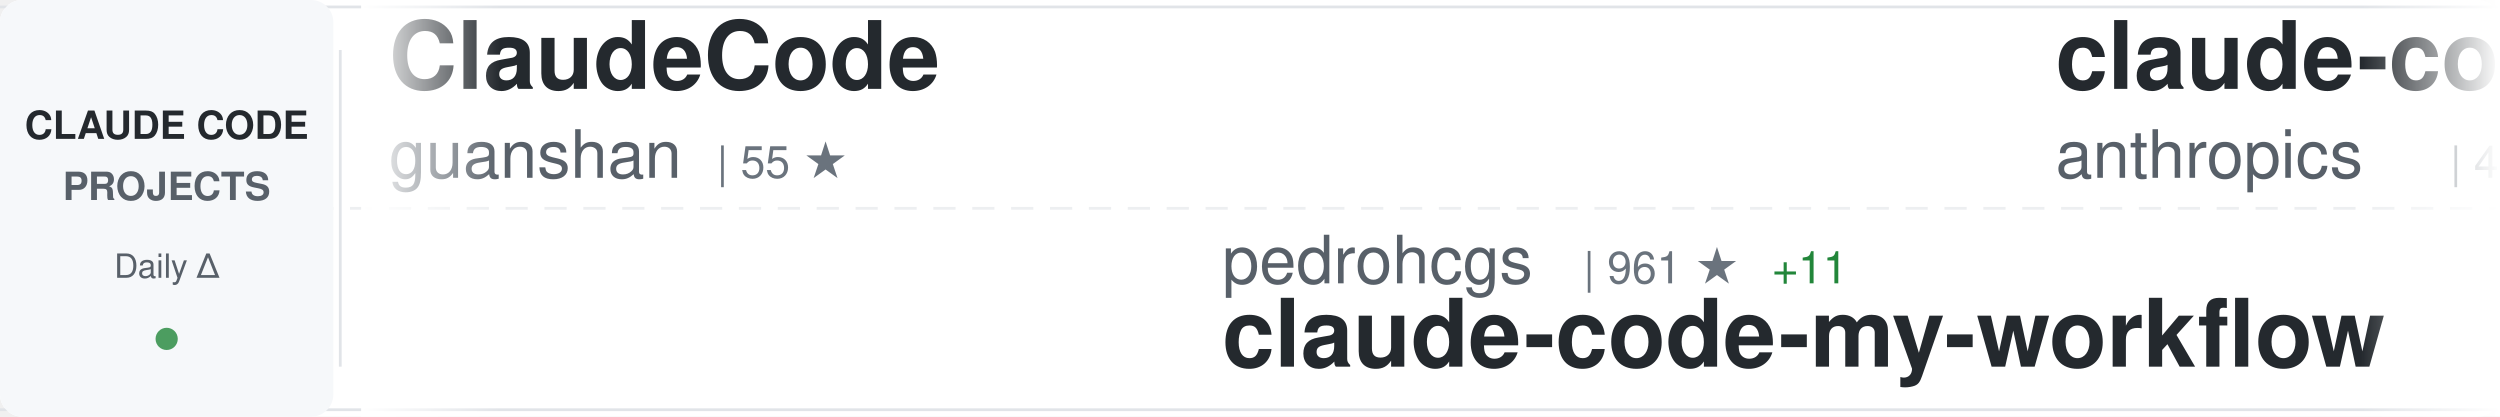
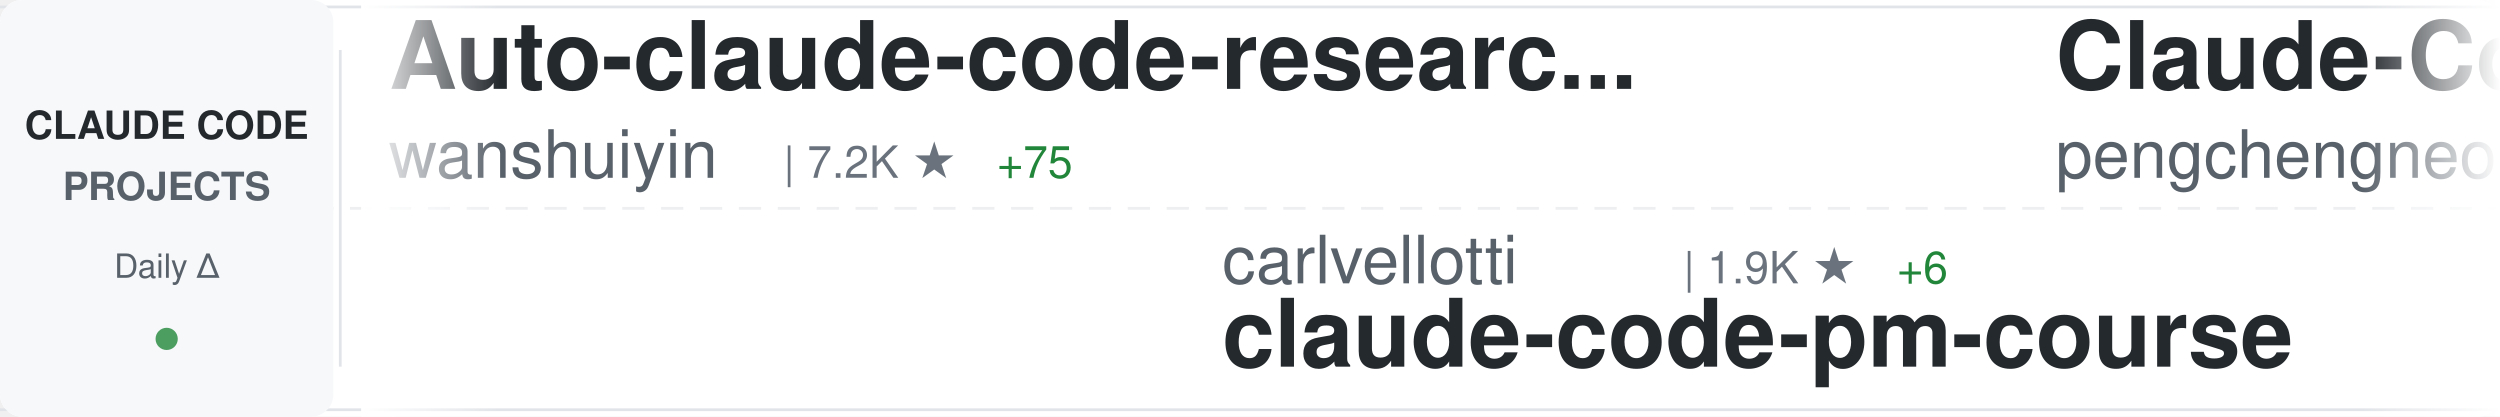
<svg xmlns="http://www.w3.org/2000/svg" width="900" height="150">
  <defs>
    <linearGradient id="awesomeLeftFade" x1="0%" y1="0%" x2="100%" y2="0%">
      <stop offset="0%" style="stop-color:#ffffff;stop-opacity:1" />
      <stop offset="100%" style="stop-color:#ffffff;stop-opacity:0" />
    </linearGradient>
    <linearGradient id="awesomeRightFade" x1="0%" y1="0%" x2="100%" y2="0%">
      <stop offset="0%" style="stop-color:#ffffff;stop-opacity:0" />
      <stop offset="100%" style="stop-color:#ffffff;stop-opacity:1" />
    </linearGradient>
  </defs>
  <rect width="900" height="150" fill="#ffffff" rx="8" />
  <rect x="0" y="2" width="900" height="1" fill="#e1e4e8" />
  <rect x="0" y="147" width="900" height="1" fill="#e1e4e8" />
  <line x1="0" y1="75" x2="900" y2="75" stroke="#e1e4e8" stroke-width="1" stroke-dasharray="8 6" opacity="0.6" />
  <rect x="0" y="0" width="120" height="150" fill="#f6f8fa" rx="8" />
  <text x="60" y="50" font-family="-apple-system, BlinkMacSystemFont, 'Segoe UI', Helvetica, Arial, sans-serif" font-size="14" font-weight="600" fill="#24292e" text-anchor="middle">CLAUDE CODE</text>
  <text x="60" y="72" font-family="-apple-system, BlinkMacSystemFont, 'Segoe UI', Helvetica, Arial, sans-serif" font-size="14" font-weight="600" fill="#586069" text-anchor="middle">PROJECTS</text>
  <text x="60" y="100" font-family="-apple-system, BlinkMacSystemFont, 'Segoe UI', Helvetica, Arial, sans-serif" font-size="12" font-weight="500" fill="#586069" text-anchor="middle">Daily Δ</text>
  <circle cx="60" cy="122" r="4" fill="#22863a" opacity="0.8" />
  <rect x="122" y="18" width="1" height="114" fill="#e1e4e8" />
  <clipPath id="awesomeTickerClip">
    <rect x="130" y="0" width="770" height="150" />
  </clipPath>
  <g clip-path="url(#awesomeTickerClip)">
    <g id="awesomeTickerItems">
      <animateTransform attributeName="transform" attributeType="XML" type="translate" from="0 0" to="-3000 0" dur="54s" repeatCount="indefinite" />
      <g transform="translate(0, 0)">
-         <text x="140" y="32" font-family="-apple-system, BlinkMacSystemFont, 'Segoe UI', Helvetica, Arial, sans-serif" font-size="34" font-weight="600" fill="#24292e">ClaudeCode</text>
-         <text x="140" y="64" font-family="-apple-system, BlinkMacSystemFont, 'Segoe UI', Helvetica, Arial, sans-serif" font-size="24" font-weight="400" fill="#586069">guanshan</text>
-         <text x="258" y="64" font-family="-apple-system, BlinkMacSystemFont, 'Segoe UI', Helvetica, Arial, sans-serif" font-size="16" font-weight="500" fill="#6a737d">| 55 ★</text>
+         <text x="140" y="32" font-family="-apple-system, BlinkMacSystemFont, 'Segoe UI', Helvetica, Arial, sans-serif" font-size="34" font-weight="600" fill="#24292e">Auto-claude-code-researc...</text>
+         <text x="140" y="64" font-family="-apple-system, BlinkMacSystemFont, 'Segoe UI', Helvetica, Arial, sans-serif" font-size="24" font-weight="400" fill="#586069">wanshuiyin</text>
+         <text x="282" y="64" font-family="-apple-system, BlinkMacSystemFont, 'Segoe UI', Helvetica, Arial, sans-serif" font-size="16" font-weight="500" fill="#6a737d">| 7.2K ★</text>
+         <text x="359" y="64" font-family="-apple-system, BlinkMacSystemFont, 'Segoe UI', Helvetica, Arial, sans-serif" font-size="16" font-weight="500" fill="#22863a"> +75</text>
      </g>
      <g transform="translate(300, 0)">
-         <text x="140" y="102" font-family="-apple-system, BlinkMacSystemFont, 'Segoe UI', Helvetica, Arial, sans-serif" font-size="24" font-weight="400" fill="#586069">pedrohcgs</text>
-         <text x="270" y="102" font-family="-apple-system, BlinkMacSystemFont, 'Segoe UI', Helvetica, Arial, sans-serif" font-size="16" font-weight="500" fill="#6a737d">| 961 ★</text>
-         <text x="338" y="102" font-family="-apple-system, BlinkMacSystemFont, 'Segoe UI', Helvetica, Arial, sans-serif" font-size="16" font-weight="500" fill="#22863a"> +11</text>
-         <text x="140" y="132" font-family="-apple-system, BlinkMacSystemFont, 'Segoe UI', Helvetica, Arial, sans-serif" font-size="34" font-weight="600" fill="#24292e">claude-code-my-workflow</text>
+         <text x="140" y="102" font-family="-apple-system, BlinkMacSystemFont, 'Segoe UI', Helvetica, Arial, sans-serif" font-size="24" font-weight="400" fill="#586069">carlvellotti</text>
+         <text x="306" y="102" font-family="-apple-system, BlinkMacSystemFont, 'Segoe UI', Helvetica, Arial, sans-serif" font-size="16" font-weight="500" fill="#6a737d">| 1.9K ★</text>
+         <text x="383" y="102" font-family="-apple-system, BlinkMacSystemFont, 'Segoe UI', Helvetica, Arial, sans-serif" font-size="16" font-weight="500" fill="#22863a"> +6</text>
+         <text x="140" y="132" font-family="-apple-system, BlinkMacSystemFont, 'Segoe UI', Helvetica, Arial, sans-serif" font-size="34" font-weight="600" fill="#24292e">claude-code-pm-course</text>
      </g>
      <g transform="translate(600, 0)">
-         <text x="140" y="32" font-family="-apple-system, BlinkMacSystemFont, 'Segoe UI', Helvetica, Arial, sans-serif" font-size="34" font-weight="600" fill="#24292e">claude-code-security-rev...</text>
-         <text x="140" y="64" font-family="-apple-system, BlinkMacSystemFont, 'Segoe UI', Helvetica, Arial, sans-serif" font-size="24" font-weight="400" fill="#586069">anthropics</text>
-         <text x="282" y="64" font-family="-apple-system, BlinkMacSystemFont, 'Segoe UI', Helvetica, Arial, sans-serif" font-size="16" font-weight="500" fill="#6a737d">| 4.3K ★</text>
-         <text x="359" y="64" font-family="-apple-system, BlinkMacSystemFont, 'Segoe UI', Helvetica, Arial, sans-serif" font-size="16" font-weight="500" fill="#22863a"> +14</text>
+         <text x="140" y="32" font-family="-apple-system, BlinkMacSystemFont, 'Segoe UI', Helvetica, Arial, sans-serif" font-size="34" font-weight="600" fill="#24292e">Claude-Code</text>
+         <text x="140" y="64" font-family="-apple-system, BlinkMacSystemFont, 'Segoe UI', Helvetica, Arial, sans-serif" font-size="24" font-weight="400" fill="#586069">pengchengneo</text>
+         <text x="306" y="64" font-family="-apple-system, BlinkMacSystemFont, 'Segoe UI', Helvetica, Arial, sans-serif" font-size="16" font-weight="500" fill="#6a737d">| 1.2K ★</text>
+         <text x="383" y="64" font-family="-apple-system, BlinkMacSystemFont, 'Segoe UI', Helvetica, Arial, sans-serif" font-size="16" font-weight="500" fill="#22863a"> +11</text>
      </g>
      <g transform="translate(900, 0)">
-         <text x="140" y="102" font-family="-apple-system, BlinkMacSystemFont, 'Segoe UI', Helvetica, Arial, sans-serif" font-size="24" font-weight="400" fill="#586069">Windy3f3f3f3f</text>
-         <text x="318" y="102" font-family="-apple-system, BlinkMacSystemFont, 'Segoe UI', Helvetica, Arial, sans-serif" font-size="16" font-weight="500" fill="#6a737d">| 2.0K ★</text>
-         <text x="395" y="102" font-family="-apple-system, BlinkMacSystemFont, 'Segoe UI', Helvetica, Arial, sans-serif" font-size="16" font-weight="500" fill="#22863a"> +14</text>
-         <text x="140" y="132" font-family="-apple-system, BlinkMacSystemFont, 'Segoe UI', Helvetica, Arial, sans-serif" font-size="34" font-weight="600" fill="#24292e">how-claude-code-works</text>
+         <text x="140" y="102" font-family="-apple-system, BlinkMacSystemFont, 'Segoe UI', Helvetica, Arial, sans-serif" font-size="24" font-weight="400" fill="#586069">Yeachan-Heo</text>
+         <text x="294" y="102" font-family="-apple-system, BlinkMacSystemFont, 'Segoe UI', Helvetica, Arial, sans-serif" font-size="16" font-weight="500" fill="#6a737d">| 30.6K ★</text>
+         <text x="380" y="102" font-family="-apple-system, BlinkMacSystemFont, 'Segoe UI', Helvetica, Arial, sans-serif" font-size="16" font-weight="500" fill="#22863a"> +243</text>
+         <text x="140" y="132" font-family="-apple-system, BlinkMacSystemFont, 'Segoe UI', Helvetica, Arial, sans-serif" font-size="34" font-weight="600" fill="#24292e">oh-my-claudecode</text>
      </g>
      <g transform="translate(1200, 0)">
-         <text x="140" y="32" font-family="-apple-system, BlinkMacSystemFont, 'Segoe UI', Helvetica, Arial, sans-serif" font-size="34" font-weight="600" fill="#24292e">claude-code</text>
-         <text x="140" y="64" font-family="-apple-system, BlinkMacSystemFont, 'Segoe UI', Helvetica, Arial, sans-serif" font-size="24" font-weight="400" fill="#586069">jarmuine</text>
-         <text x="258" y="64" font-family="-apple-system, BlinkMacSystemFont, 'Segoe UI', Helvetica, Arial, sans-serif" font-size="16" font-weight="500" fill="#6a737d">| 2.1K ★</text>
-         <text x="335" y="64" font-family="-apple-system, BlinkMacSystemFont, 'Segoe UI', Helvetica, Arial, sans-serif" font-size="16" font-weight="500" fill="#22863a"> +7</text>
+         <text x="140" y="32" font-family="-apple-system, BlinkMacSystemFont, 'Segoe UI', Helvetica, Arial, sans-serif" font-size="34" font-weight="600" fill="#24292e">claude_code_src</text>
+         <text x="140" y="64" font-family="-apple-system, BlinkMacSystemFont, 'Segoe UI', Helvetica, Arial, sans-serif" font-size="24" font-weight="400" fill="#586069">ponponon</text>
+         <text x="258" y="64" font-family="-apple-system, BlinkMacSystemFont, 'Segoe UI', Helvetica, Arial, sans-serif" font-size="16" font-weight="500" fill="#6a737d">| 2.2K ★</text>
+         <text x="335" y="64" font-family="-apple-system, BlinkMacSystemFont, 'Segoe UI', Helvetica, Arial, sans-serif" font-size="16" font-weight="500" fill="#22863a"> +4</text>
      </g>
      <g transform="translate(1500, 0)">
-         <text x="140" y="102" font-family="-apple-system, BlinkMacSystemFont, 'Segoe UI', Helvetica, Arial, sans-serif" font-size="24" font-weight="400" fill="#586069">kodu-ai</text>
-         <text x="246" y="102" font-family="-apple-system, BlinkMacSystemFont, 'Segoe UI', Helvetica, Arial, sans-serif" font-size="16" font-weight="500" fill="#6a737d">| 5.3K ★</text>
-         <text x="140" y="132" font-family="-apple-system, BlinkMacSystemFont, 'Segoe UI', Helvetica, Arial, sans-serif" font-size="34" font-weight="600" fill="#24292e">claude-coder</text>
+         <text x="140" y="102" font-family="-apple-system, BlinkMacSystemFont, 'Segoe UI', Helvetica, Arial, sans-serif" font-size="24" font-weight="400" fill="#586069">diet103</text>
+         <text x="246" y="102" font-family="-apple-system, BlinkMacSystemFont, 'Segoe UI', Helvetica, Arial, sans-serif" font-size="16" font-weight="500" fill="#6a737d">| 9.5K ★</text>
+         <text x="323" y="102" font-family="-apple-system, BlinkMacSystemFont, 'Segoe UI', Helvetica, Arial, sans-serif" font-size="16" font-weight="500" fill="#22863a"> +22</text>
+         <text x="140" y="132" font-family="-apple-system, BlinkMacSystemFont, 'Segoe UI', Helvetica, Arial, sans-serif" font-size="34" font-weight="600" fill="#24292e">claude-code-infrastructu...</text>
      </g>
      <g transform="translate(1800, 0)">
-         <text x="140" y="32" font-family="-apple-system, BlinkMacSystemFont, 'Segoe UI', Helvetica, Arial, sans-serif" font-size="34" font-weight="600" fill="#24292e">claude-code-analysis</text>
-         <text x="140" y="64" font-family="-apple-system, BlinkMacSystemFont, 'Segoe UI', Helvetica, Arial, sans-serif" font-size="24" font-weight="400" fill="#586069">liuup</text>
-         <text x="222" y="64" font-family="-apple-system, BlinkMacSystemFont, 'Segoe UI', Helvetica, Arial, sans-serif" font-size="16" font-weight="500" fill="#6a737d">| 1.9K ★</text>
-         <text x="299" y="64" font-family="-apple-system, BlinkMacSystemFont, 'Segoe UI', Helvetica, Arial, sans-serif" font-size="16" font-weight="500" fill="#22863a"> +52</text>
+         <text x="140" y="32" font-family="-apple-system, BlinkMacSystemFont, 'Segoe UI', Helvetica, Arial, sans-serif" font-size="34" font-weight="600" fill="#24292e">skills</text>
+         <text x="140" y="64" font-family="-apple-system, BlinkMacSystemFont, 'Segoe UI', Helvetica, Arial, sans-serif" font-size="24" font-weight="400" fill="#586069">anthropics</text>
+         <text x="282" y="64" font-family="-apple-system, BlinkMacSystemFont, 'Segoe UI', Helvetica, Arial, sans-serif" font-size="16" font-weight="500" fill="#6a737d">| 121.8K ★</text>
+         <text x="377" y="64" font-family="-apple-system, BlinkMacSystemFont, 'Segoe UI', Helvetica, Arial, sans-serif" font-size="16" font-weight="500" fill="#22863a"> +703</text>
      </g>
      <g transform="translate(2100, 0)">
-         <text x="140" y="102" font-family="-apple-system, BlinkMacSystemFont, 'Segoe UI', Helvetica, Arial, sans-serif" font-size="24" font-weight="400" fill="#586069">alirezarezvani</text>
-         <text x="330" y="102" font-family="-apple-system, BlinkMacSystemFont, 'Segoe UI', Helvetica, Arial, sans-serif" font-size="16" font-weight="500" fill="#6a737d">| 12.2K ★</text>
-         <text x="416" y="102" font-family="-apple-system, BlinkMacSystemFont, 'Segoe UI', Helvetica, Arial, sans-serif" font-size="16" font-weight="500" fill="#22863a"> +143</text>
-         <text x="140" y="132" font-family="-apple-system, BlinkMacSystemFont, 'Segoe UI', Helvetica, Arial, sans-serif" font-size="34" font-weight="600" fill="#24292e">claude-skills</text>
+         <text x="140" y="102" font-family="-apple-system, BlinkMacSystemFont, 'Segoe UI', Helvetica, Arial, sans-serif" font-size="24" font-weight="400" fill="#586069">bfly123</text>
+         <text x="246" y="102" font-family="-apple-system, BlinkMacSystemFont, 'Segoe UI', Helvetica, Arial, sans-serif" font-size="16" font-weight="500" fill="#6a737d">| 2.3K ★</text>
+         <text x="323" y="102" font-family="-apple-system, BlinkMacSystemFont, 'Segoe UI', Helvetica, Arial, sans-serif" font-size="16" font-weight="500" fill="#22863a"> +14</text>
+         <text x="140" y="132" font-family="-apple-system, BlinkMacSystemFont, 'Segoe UI', Helvetica, Arial, sans-serif" font-size="34" font-weight="600" fill="#24292e">claude_code_bridge</text>
      </g>
      <g transform="translate(2400, 0)">
-         <text x="140" y="32" font-family="-apple-system, BlinkMacSystemFont, 'Segoe UI', Helvetica, Arial, sans-serif" font-size="34" font-weight="600" fill="#24292e">gstack</text>
-         <text x="140" y="64" font-family="-apple-system, BlinkMacSystemFont, 'Segoe UI', Helvetica, Arial, sans-serif" font-size="24" font-weight="400" fill="#586069">garrytan</text>
-         <text x="258" y="64" font-family="-apple-system, BlinkMacSystemFont, 'Segoe UI', Helvetica, Arial, sans-serif" font-size="16" font-weight="500" fill="#6a737d">| 79.4K ★</text>
-         <text x="344" y="64" font-family="-apple-system, BlinkMacSystemFont, 'Segoe UI', Helvetica, Arial, sans-serif" font-size="16" font-weight="500" fill="#22863a"> +951</text>
+         <text x="140" y="32" font-family="-apple-system, BlinkMacSystemFont, 'Segoe UI', Helvetica, Arial, sans-serif" font-size="34" font-weight="600" fill="#24292e">claude-skills</text>
+         <text x="140" y="64" font-family="-apple-system, BlinkMacSystemFont, 'Segoe UI', Helvetica, Arial, sans-serif" font-size="24" font-weight="400" fill="#586069">alirezarezvani</text>
+         <text x="330" y="64" font-family="-apple-system, BlinkMacSystemFont, 'Segoe UI', Helvetica, Arial, sans-serif" font-size="16" font-weight="500" fill="#6a737d">| 12.2K ★</text>
+         <text x="416" y="64" font-family="-apple-system, BlinkMacSystemFont, 'Segoe UI', Helvetica, Arial, sans-serif" font-size="16" font-weight="500" fill="#22863a"> +149</text>
      </g>
      <g transform="translate(2700, 0)">
-         <text x="140" y="102" font-family="-apple-system, BlinkMacSystemFont, 'Segoe UI', Helvetica, Arial, sans-serif" font-size="24" font-weight="400" fill="#586069">alejandrobalderas</text>
-         <text x="366" y="102" font-family="-apple-system, BlinkMacSystemFont, 'Segoe UI', Helvetica, Arial, sans-serif" font-size="16" font-weight="500" fill="#6a737d">| 1.7K ★</text>
-         <text x="443" y="102" font-family="-apple-system, BlinkMacSystemFont, 'Segoe UI', Helvetica, Arial, sans-serif" font-size="16" font-weight="500" fill="#22863a"> +14</text>
-         <text x="140" y="132" font-family="-apple-system, BlinkMacSystemFont, 'Segoe UI', Helvetica, Arial, sans-serif" font-size="34" font-weight="600" fill="#24292e">claude-code-from-source</text>
+         <text x="140" y="102" font-family="-apple-system, BlinkMacSystemFont, 'Segoe UI', Helvetica, Arial, sans-serif" font-size="24" font-weight="400" fill="#586069">JrCx7scC</text>
+         <text x="258" y="102" font-family="-apple-system, BlinkMacSystemFont, 'Segoe UI', Helvetica, Arial, sans-serif" font-size="16" font-weight="500" fill="#6a737d">| 355 ★</text>
+         <text x="326" y="102" font-family="-apple-system, BlinkMacSystemFont, 'Segoe UI', Helvetica, Arial, sans-serif" font-size="16" font-weight="500" fill="#22863a"> +1</text>
+         <text x="140" y="132" font-family="-apple-system, BlinkMacSystemFont, 'Segoe UI', Helvetica, Arial, sans-serif" font-size="34" font-weight="600" fill="#24292e">claude-code-source</text>
      </g>
      <g transform="translate(3000, 0)">
-         <text x="140" y="32" font-family="-apple-system, BlinkMacSystemFont, 'Segoe UI', Helvetica, Arial, sans-serif" font-size="34" font-weight="600" fill="#24292e">ClaudeCode</text>
-         <text x="140" y="64" font-family="-apple-system, BlinkMacSystemFont, 'Segoe UI', Helvetica, Arial, sans-serif" font-size="24" font-weight="400" fill="#586069">guanshan</text>
-         <text x="258" y="64" font-family="-apple-system, BlinkMacSystemFont, 'Segoe UI', Helvetica, Arial, sans-serif" font-size="16" font-weight="500" fill="#6a737d">| 55 ★</text>
+         <text x="140" y="32" font-family="-apple-system, BlinkMacSystemFont, 'Segoe UI', Helvetica, Arial, sans-serif" font-size="34" font-weight="600" fill="#24292e">Auto-claude-code-researc...</text>
+         <text x="140" y="64" font-family="-apple-system, BlinkMacSystemFont, 'Segoe UI', Helvetica, Arial, sans-serif" font-size="24" font-weight="400" fill="#586069">wanshuiyin</text>
+         <text x="282" y="64" font-family="-apple-system, BlinkMacSystemFont, 'Segoe UI', Helvetica, Arial, sans-serif" font-size="16" font-weight="500" fill="#6a737d">| 7.2K ★</text>
+         <text x="359" y="64" font-family="-apple-system, BlinkMacSystemFont, 'Segoe UI', Helvetica, Arial, sans-serif" font-size="16" font-weight="500" fill="#22863a"> +75</text>
      </g>
      <g transform="translate(3300, 0)">
-         <text x="140" y="102" font-family="-apple-system, BlinkMacSystemFont, 'Segoe UI', Helvetica, Arial, sans-serif" font-size="24" font-weight="400" fill="#586069">pedrohcgs</text>
-         <text x="270" y="102" font-family="-apple-system, BlinkMacSystemFont, 'Segoe UI', Helvetica, Arial, sans-serif" font-size="16" font-weight="500" fill="#6a737d">| 961 ★</text>
-         <text x="338" y="102" font-family="-apple-system, BlinkMacSystemFont, 'Segoe UI', Helvetica, Arial, sans-serif" font-size="16" font-weight="500" fill="#22863a"> +11</text>
-         <text x="140" y="132" font-family="-apple-system, BlinkMacSystemFont, 'Segoe UI', Helvetica, Arial, sans-serif" font-size="34" font-weight="600" fill="#24292e">claude-code-my-workflow</text>
+         <text x="140" y="102" font-family="-apple-system, BlinkMacSystemFont, 'Segoe UI', Helvetica, Arial, sans-serif" font-size="24" font-weight="400" fill="#586069">carlvellotti</text>
+         <text x="306" y="102" font-family="-apple-system, BlinkMacSystemFont, 'Segoe UI', Helvetica, Arial, sans-serif" font-size="16" font-weight="500" fill="#6a737d">| 1.9K ★</text>
+         <text x="383" y="102" font-family="-apple-system, BlinkMacSystemFont, 'Segoe UI', Helvetica, Arial, sans-serif" font-size="16" font-weight="500" fill="#22863a"> +6</text>
+         <text x="140" y="132" font-family="-apple-system, BlinkMacSystemFont, 'Segoe UI', Helvetica, Arial, sans-serif" font-size="34" font-weight="600" fill="#24292e">claude-code-pm-course</text>
      </g>
      <g transform="translate(3600, 0)">
-         <text x="140" y="32" font-family="-apple-system, BlinkMacSystemFont, 'Segoe UI', Helvetica, Arial, sans-serif" font-size="34" font-weight="600" fill="#24292e">claude-code-security-rev...</text>
-         <text x="140" y="64" font-family="-apple-system, BlinkMacSystemFont, 'Segoe UI', Helvetica, Arial, sans-serif" font-size="24" font-weight="400" fill="#586069">anthropics</text>
-         <text x="282" y="64" font-family="-apple-system, BlinkMacSystemFont, 'Segoe UI', Helvetica, Arial, sans-serif" font-size="16" font-weight="500" fill="#6a737d">| 4.3K ★</text>
-         <text x="359" y="64" font-family="-apple-system, BlinkMacSystemFont, 'Segoe UI', Helvetica, Arial, sans-serif" font-size="16" font-weight="500" fill="#22863a"> +14</text>
+         <text x="140" y="32" font-family="-apple-system, BlinkMacSystemFont, 'Segoe UI', Helvetica, Arial, sans-serif" font-size="34" font-weight="600" fill="#24292e">Claude-Code</text>
+         <text x="140" y="64" font-family="-apple-system, BlinkMacSystemFont, 'Segoe UI', Helvetica, Arial, sans-serif" font-size="24" font-weight="400" fill="#586069">pengchengneo</text>
+         <text x="306" y="64" font-family="-apple-system, BlinkMacSystemFont, 'Segoe UI', Helvetica, Arial, sans-serif" font-size="16" font-weight="500" fill="#6a737d">| 1.2K ★</text>
+         <text x="383" y="64" font-family="-apple-system, BlinkMacSystemFont, 'Segoe UI', Helvetica, Arial, sans-serif" font-size="16" font-weight="500" fill="#22863a"> +11</text>
      </g>
      <g transform="translate(3900, 0)">
-         <text x="140" y="102" font-family="-apple-system, BlinkMacSystemFont, 'Segoe UI', Helvetica, Arial, sans-serif" font-size="24" font-weight="400" fill="#586069">Windy3f3f3f3f</text>
-         <text x="318" y="102" font-family="-apple-system, BlinkMacSystemFont, 'Segoe UI', Helvetica, Arial, sans-serif" font-size="16" font-weight="500" fill="#6a737d">| 2.0K ★</text>
-         <text x="395" y="102" font-family="-apple-system, BlinkMacSystemFont, 'Segoe UI', Helvetica, Arial, sans-serif" font-size="16" font-weight="500" fill="#22863a"> +14</text>
-         <text x="140" y="132" font-family="-apple-system, BlinkMacSystemFont, 'Segoe UI', Helvetica, Arial, sans-serif" font-size="34" font-weight="600" fill="#24292e">how-claude-code-works</text>
+         <text x="140" y="102" font-family="-apple-system, BlinkMacSystemFont, 'Segoe UI', Helvetica, Arial, sans-serif" font-size="24" font-weight="400" fill="#586069">Yeachan-Heo</text>
+         <text x="294" y="102" font-family="-apple-system, BlinkMacSystemFont, 'Segoe UI', Helvetica, Arial, sans-serif" font-size="16" font-weight="500" fill="#6a737d">| 30.6K ★</text>
+         <text x="380" y="102" font-family="-apple-system, BlinkMacSystemFont, 'Segoe UI', Helvetica, Arial, sans-serif" font-size="16" font-weight="500" fill="#22863a"> +243</text>
+         <text x="140" y="132" font-family="-apple-system, BlinkMacSystemFont, 'Segoe UI', Helvetica, Arial, sans-serif" font-size="34" font-weight="600" fill="#24292e">oh-my-claudecode</text>
      </g>
    </g>
  </g>
  <rect x="130" y="0" width="50" height="150" fill="url(#awesomeLeftFade)" />
  <rect x="850" y="0" width="50" height="150" fill="url(#awesomeRightFade)" />
</svg>
